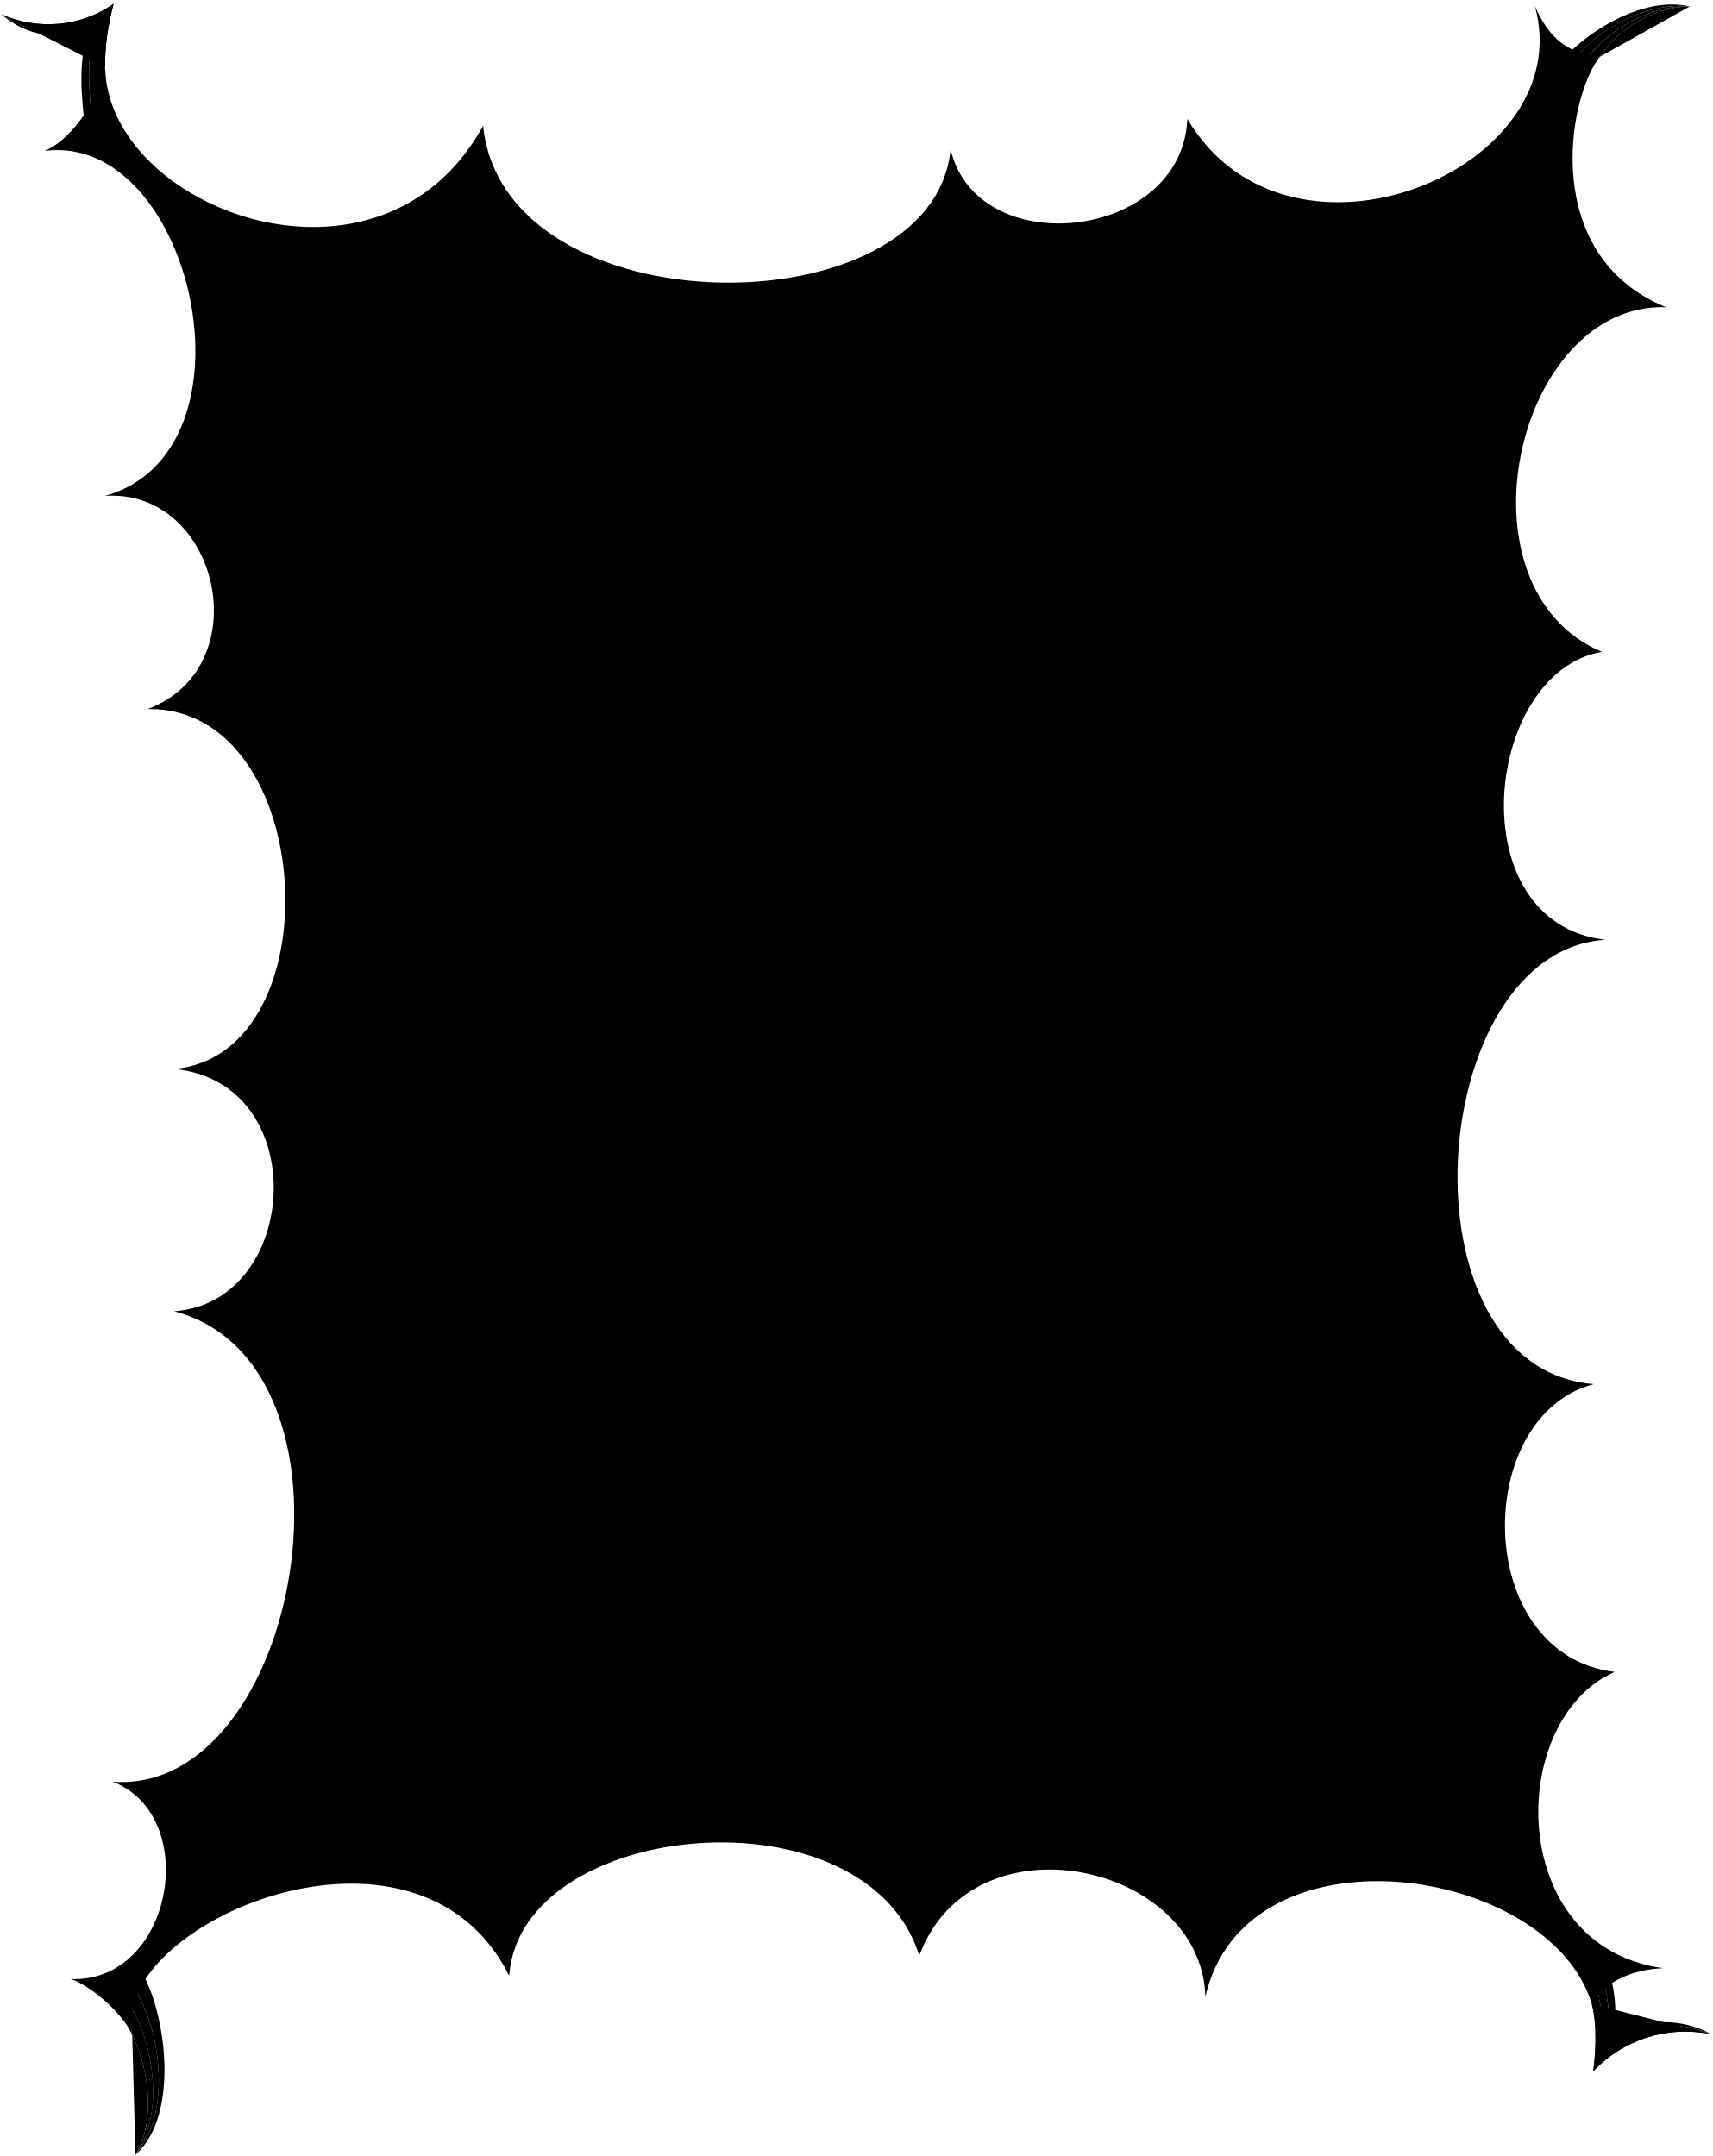
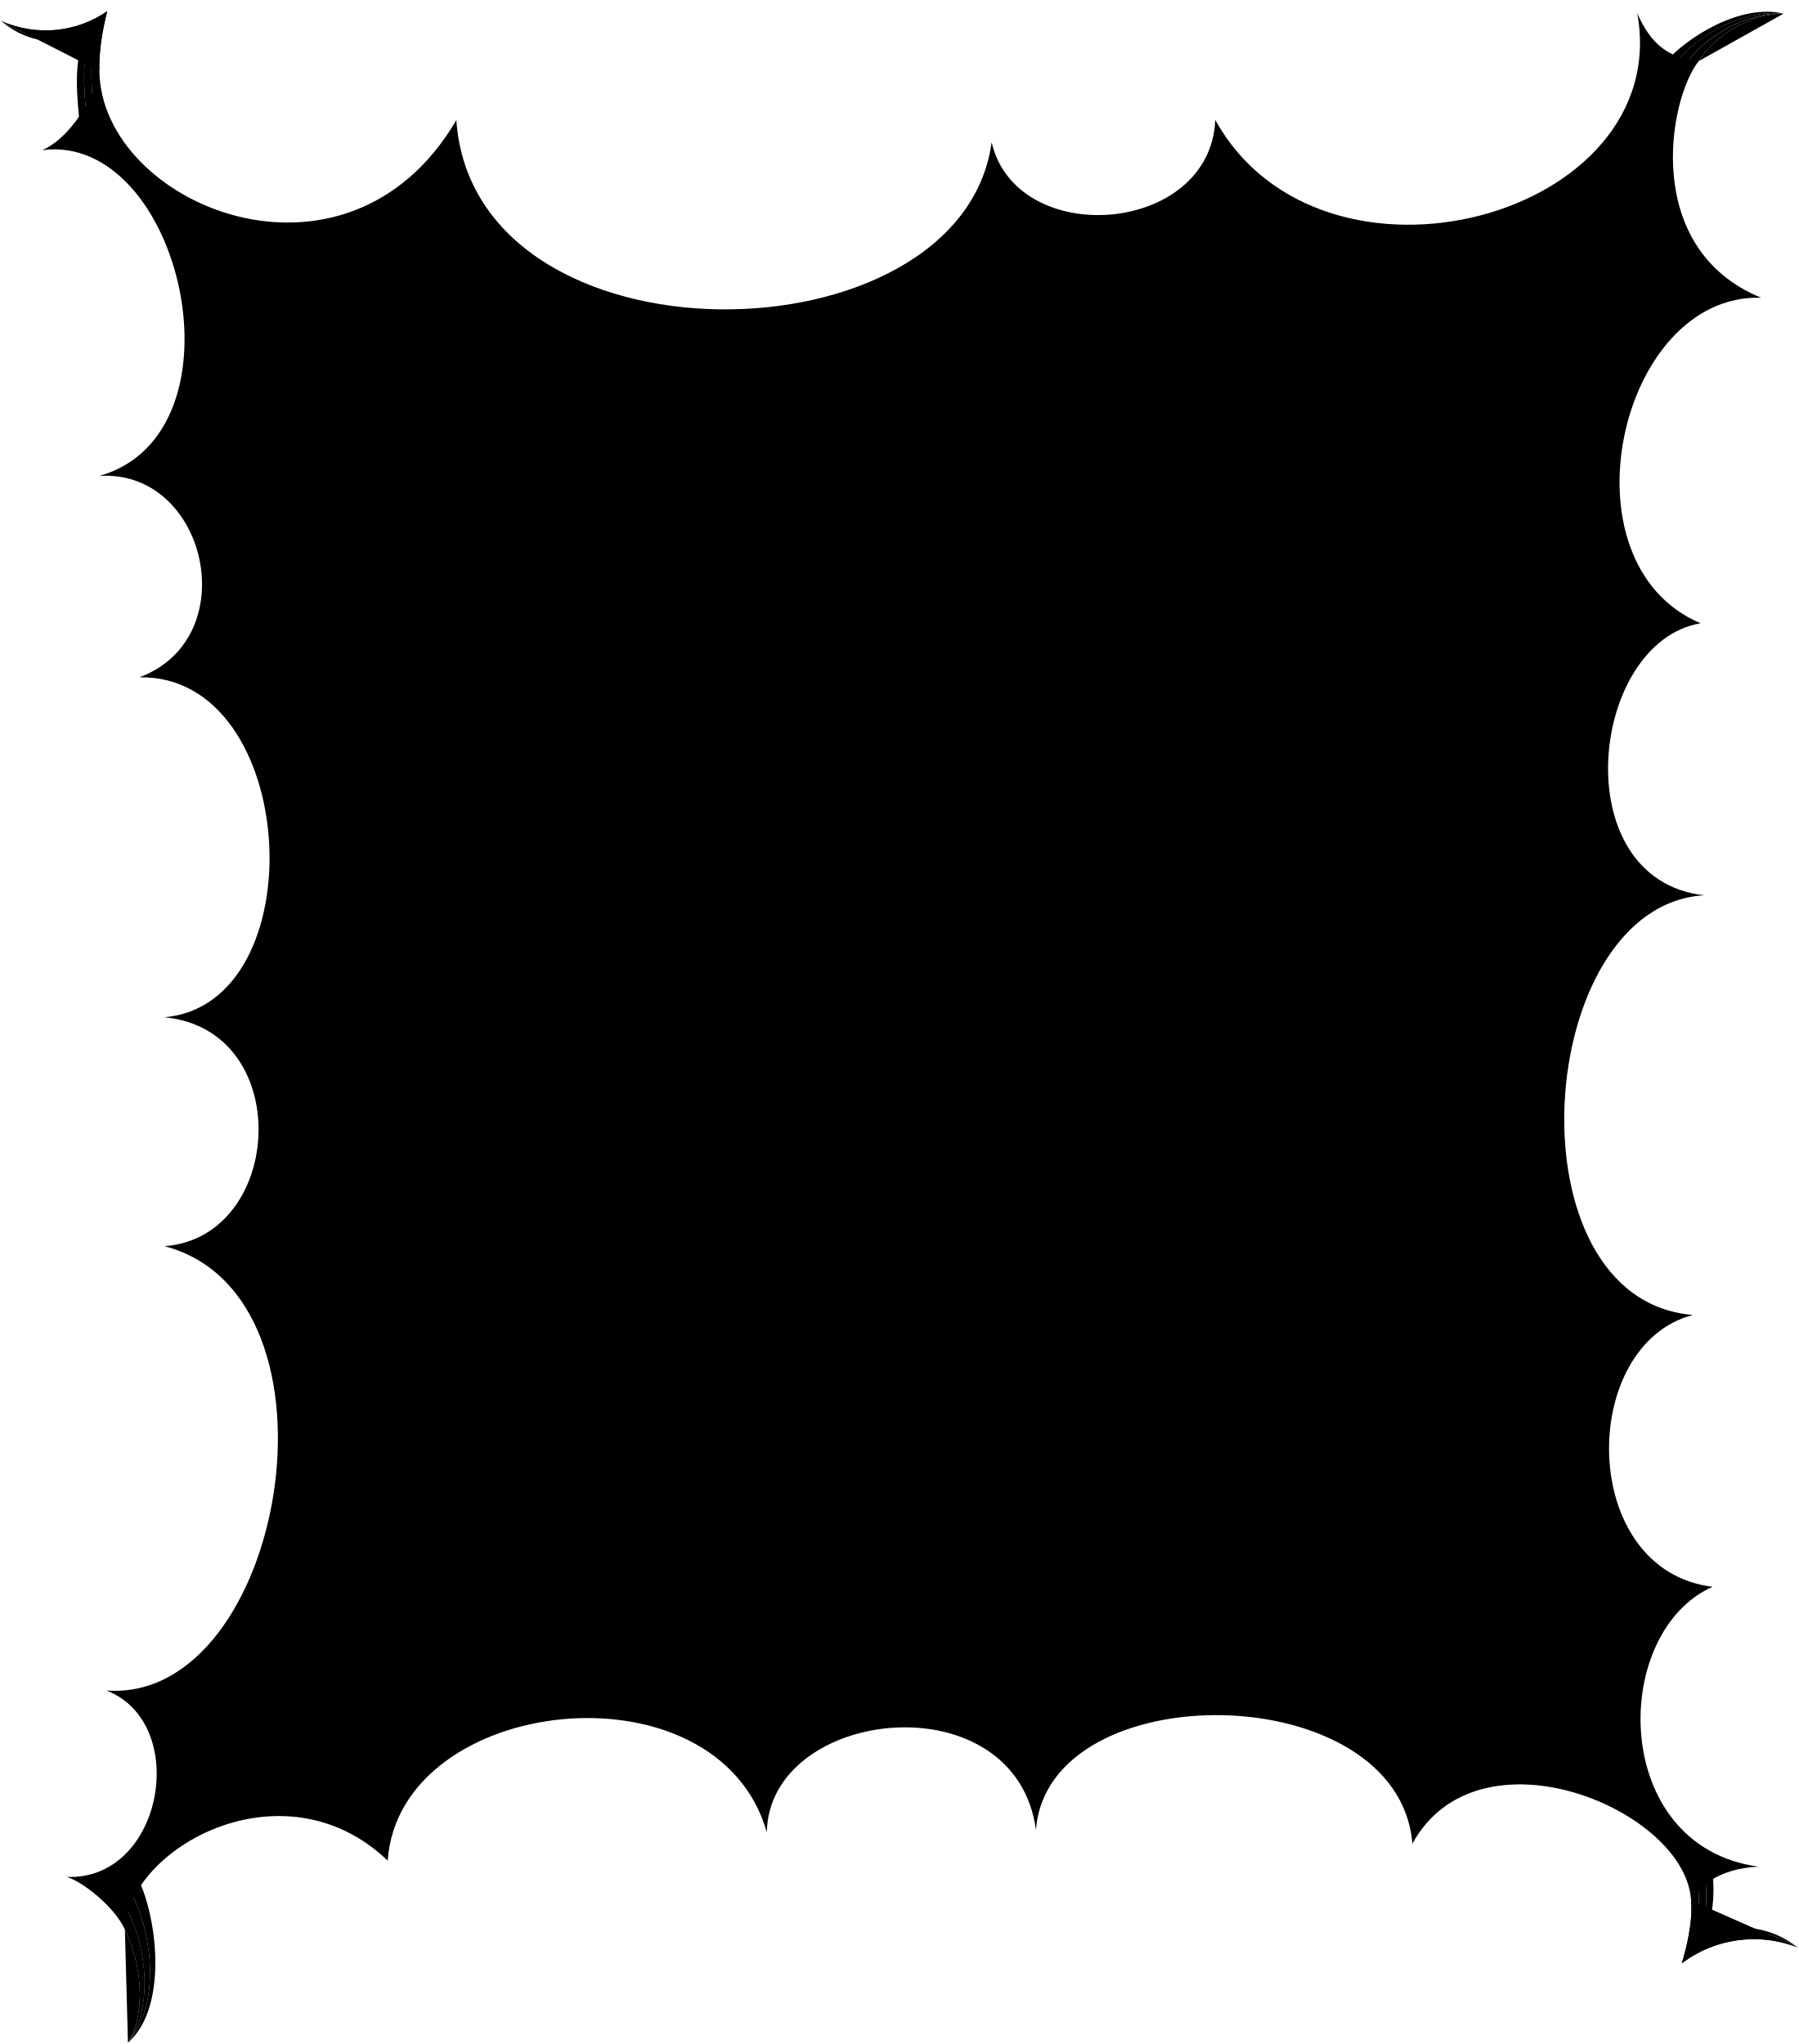
- <svg viewBox="0 0 517.57 651.75">
-   <circle class="dullPastDarkClear" cx="315.14" cy="177.9" r="11.62" />
-   <circle class="dullPastDarkClearer" cx="318.6" cy="145.24" r="20.02" />
-   <path class="dullPastDarkClearest" d="m261.72,118.65c23.63,36.26,83.85,1.23,60.22-35.03-24.45-37.52-84.67-2.49-60.22,35.03Z" />
+ <svg viewBox="0 0 575.6 654.15">
+   <circle class="dullPastDarkClear" cx="352.72" cy="183.21" r="11.62" />
+   <circle class="dullPastDarkClearer" cx="354.35" cy="149.18" r="20.02" />
+   <path class="dullPastDarkClearest" d="m294.72,123.05c23.63,36.26,83.85,1.23,60.22-35.03-24.45-37.52-84.67-2.49-60.22,35.03Z" />
  <g class="bubbleFoldLine">
-     <path d="m319.04,133c1.93,1.19,2.67,1.92,3.8,3.39" />
-     <path d="m276.57,82.63c.33,1.68,1.37,3.9,2.74,5.12" />
-     <path d="m314.2,171.01c-1.12.83-1.71,1.79-2.05,3.08" />
+     <path d="m354.79,136.94c1.93,1.19,2.67,1.92,3.8,3.39" />
+     <path d="m309.57,87.03c.33,1.68,1.37,3.9,2.74,5.12" />
+     <path d="m351.78,176.32c-1.12.83-1.71,1.79-2.05,3.08" />
  </g>
-   <path class="dullPastDark" d="m364.32,603.64c12.02-53.26,103.99-40.12,116.79,2.14,2.1-3.8,8.23-10.16,21.55-10.82-47.51-6.45-47.51-75.07-14.64-89.55-43.09-5.23-43.09-77.49-6.29-87-59.65-4.8-51.08-131.02,3.54-134.31-44.71-5.09-36.68-81-1.11-87.05-45.43-19.22-26.19-105.57,19.37-104.19-38.09-15.58-29.77-63.26-19.99-75.71-9.67-1.05-15.35-5.44-19.65-15.37,13.9,49.49-74.42,85.98-105.02,34.17-1.54,36.85-63.58,43.51-71.56,9.16-5.17,54.93-135.04,54.89-141.29-7.08-31.08,56.63-113.69,25.12-114.22-17.73-2.56,11.51-11.22,22.54-18.35,25.33,44.58-5.89,66.68,90.65,18.32,104.27,34.35-2.29,46.75,51.73,12.86,64.44,51.27-.86,56.6,104.52,8,108.8,41.95,4.03,38.3,70.45,0,73.26,60.96,15.99,38.55,146.38-18.56,142.2,26.94,10.46,18.18,60.83-12.68,59.66,5.22,1.6,15.34,9.62,18.6,16.92-7.59-33.17,85.98-74.15,113.91-17.9,3.35-47.52,107.83-57.34,123.94-6.15,16.36-43.39,85.35-27.74,86.49,12.46Zm-97.6-483.63c-6.36-8.18-9.72-20.74-6.21-27.91,3.44-7.03,8.7-10.88,16.06-9.47-.77-3.84,1.5-7.83,3.15-9.29,9.2-8.66,23.03-4.65,30.75.9,6.23,4.11,8.96,10.82,7.48,17.72,7.37,4.36,8.1,12.21,6.11,18.58-2.38,8.6-8.36,15.35-18.47,12.73.09-.03-2.68,10.46-16.8,10.02-10.4-.33-16.84-6.55-22.07-13.28Zm34.68,19.22c2.89-8.36,10.2-10.37,17.64-6.23,1.82-3.66,4.52-4.95,8.42-3.87,5.85,1.84,10.73,10.04,10.34,17.81-.54,6.51-4.74,9.91-10.66,8.8-.87,3.9-3.52,6.28-7.65,7.98-11.93,4.56-22.19-11.95-18.09-24.48Zm3.09,36.53c.83-5.46,6.37-9.17,9.71-4.76,4.96-3.01,11.53-1.35,11.48,6.88-.39,5.68-5.02,8.86-12.56,7.89-6.86-1-9.2-5.5-8.62-10.01Z" />
+   <path class="dullPastDark" d="m451.92,590.07c21.17-38.69,87.59-10.95,89.19,18.12,2.1-3.8,8.23-10.16,21.55-10.81-47.51-6.45-47.51-75.07-14.64-89.55-43.09-5.23-43.09-77.49-6.29-87-59.65-4.8-51.08-131.02,3.54-134.31-44.71-5.09-36.68-81-1.11-87.05-45.43-19.22-26.19-105.57,19.37-104.19-38.09-15.58-29.77-63.26-19.99-75.71-9.67-1.05-15.35-5.44-19.65-15.37,11.94,65.47-100.91,95.83-135.02,34.17-1.54,36.85-63.58,41.51-71.56,7.16-9.69,71.25-165.63,73.7-171.29-7.08-35.24,60.08-113.69,27.12-114.22-15.73-2.56,11.51-11.22,22.54-18.35,25.33,44.58-5.89,66.68,90.65,18.32,104.27,34.35-2.29,46.75,51.73,12.86,64.44,51.27-.86,56.6,104.52,8,108.8,41.95,4.03,38.3,70.45,0,73.26,60.96,15.99,38.55,146.38-18.56,142.2,26.94,10.46,18.18,60.83-12.68,59.66,5.22,1.6,15.34,9.62,18.6,16.92,1-26.09,50.64-54.05,84.07-22.14,3.68-53.11,105.48-64.58,121.31-9.07.73-40.15,79.56-48.91,86.13-.73,3.66-50.23,116.06-49.19,120.44,4.38ZM299.72,124.41c-6.36-8.18-9.72-20.74-6.21-27.91,3.44-7.03,8.7-10.88,16.06-9.47-.77-3.84,1.5-7.83,3.15-9.29,9.2-8.66,23.03-4.65,30.75.9,6.23,4.11,8.96,10.82,7.48,17.72,7.37,4.36,8.1,12.21,6.11,18.58-2.38,8.6-8.36,15.35-18.47,12.73.09-.03-2.68,10.46-16.8,10.02-10.4-.33-16.84-6.55-22.07-13.28Zm37.43,18.76c2.89-8.36,10.2-10.37,17.64-6.23,1.82-3.66,4.52-4.95,8.42-3.87,5.85,1.84,10.73,10.04,10.34,17.81-.54,6.51-4.74,9.91-10.66,8.8-.87,3.9-3.52,6.28-7.65,7.98-11.93,4.56-22.19-11.95-18.09-24.48Zm4.93,37.91c.83-5.46,6.37-9.17,9.71-4.76,4.96-3.01,11.53-1.35,11.48,6.88-.39,5.68-5.02,8.86-12.56,7.89-6.86-1-9.2-5.5-8.62-10.01Z" />
  <g class="dullPastDarkClear__noStroke">
-     <path d="m31.78,20.33c-.11-6.2.8-12.56,2.55-19.15C24.5,8,11.64,9.33.32,4.29c11.02,6.18,21.16,4.98,31.08.62-2.75,7.94-2.41,20.33-1.4,27.68l1.77-12.26Z" />
-     <path d="m483.52,17.18c5.22-8.39,16.95-15.33,27.19-15.22-13.4-.6-27.69,9.56-31.71,16.97" />
-     <path d="m481.11,605.79c1.81,6.78,1.05,15.74.44,20.37,8.97-9.58,22.47-13.97,35.78-11.18-13.25-4.09-23.86-.46-33.5,6.5,1.12-9.15.42-14.52-1.57-21.85l-1.14,6.16Z" />
-     <path d="m39.97,615.22c5.12,10.03,7.1,26.22.97,36.15,9.75-13.23,4.44-37.49-2.56-46.1" />
+     <path d="m31.78,22.73c-.11-6.2.8-12.56,2.55-19.15C24.5,10.4,11.64,11.73.32,6.69c11.02,6.18,21.16,4.98,31.08.62-2.75,7.94-2.41,20.33-1.4,27.68l1.77-12.26Z" />
+     <path d="m543.52,19.58c5.22-8.39,16.95-15.33,27.19-15.22-13.4-.6-27.69,9.56-31.71,16.97" />
+     <path d="m541.11,608.19c.65,6.98-1.59,15.69-2.96,20.15,10.45-7.95,24.48-10.03,37.14-5.05-12.38-6.24-23.45-4.44-34.12.82,2.63-8.84,2.84-14.25,2.1-21.81l-2.16,5.88Z" />
+     <path d="m39.97,617.62c5.12,10.03,7.1,26.22.97,36.15,9.75-13.23,4.44-37.49-2.56-46.1" />
  </g>
  <g class="dullPastDarkClearer__noStroke">
-     <path d="m31.41,4.91C21.49,9.27,11.34,10.47.32,4.29c8.98,6.12,17.93,6.89,28.72,3.32-2.86,7.97-2.28,17.8-1.46,26.27l2.43-1.3c-1.02-7.35-1.35-19.74,1.4-27.68Z" />
-     <path d="m478.99,18.93c4.01-7.4,18.31-17.59,31.71-16.97-14.06-1.64-30.24,8.78-34.99,16.67" />
-     <path d="m483.83,621.48c9.64-6.96,20.26-10.59,33.5-6.5-11.05-4.5-20.83-3.26-31.59,3.06,1.23-9.21.35-14.86-2.49-23.77l-1,5.36c1.99,7.33,2.69,12.7,1.57,21.85Z" />
-     <path d="m38.38,605.28c7,8.64,12.27,32.85,2.56,46.1,11.91-13.78,6.8-40.48-.96-51.03" />
+     <path d="m31.41,7.31C21.49,11.67,11.34,12.87.32,6.69c8.98,6.12,17.93,6.89,28.72,3.32-2.86,7.97-2.28,17.8-1.46,26.27l2.43-1.3c-1.02-7.35-1.35-19.74,1.4-27.68Z" />
+     <path d="m538.99,21.32c4.01-7.4,18.31-17.59,31.71-16.97-14.06-1.64-30.24,8.78-34.99,16.67" />
+     <path d="m541.17,624.11c10.67-5.26,21.74-7.06,34.12-.82-10.14-6.28-19.99-6.69-31.66-2.26,2.75-8.88,2.82-14.59,1.51-23.85l-1.88,5.12c.74,7.56.53,12.97-2.1,21.81Z" />
+     <path d="m38.38,607.68c7,8.64,12.27,32.85,2.56,46.1,11.91-13.78,6.8-40.48-.96-51.03" />
  </g>
  <g class="dullPastDarkClearest__noStroke">
-     <path d="m29.05,7.62C18.25,11.19,9.3,10.42.32,4.29c7.18,6.13,16.03,8.05,26.42,5.5-3.31,8.73-2.01,20.04-1.09,28.72l1.93-4.63c-.82-8.48-1.4-18.31,1.46-26.27Z" />
-     <path d="m475.72,18.63c4.76-7.88,20.88-18.3,34.99-16.67-13.73-3.29-30.87,7.47-37.99,15.74" />
-     <path d="m485.74,618.03c10.76-6.32,20.55-7.56,31.59-3.06-9.12-4.92-19.07-4.94-29.63.19,1.54-10.14-.47-17.2-3.45-26.31l-1,5.41c2.84,8.91,3.72,14.56,2.49,23.77Z" />
-     <path d="m39.98,600.34c7.77,10.54,12.85,37.2.96,51.03,13.85-12.24,8.93-44.48,1.42-55.9" />
+     <path d="m29.05,10.02C18.25,13.58,9.3,12.81.32,6.69c7.18,6.13,16.03,8.05,26.42,5.5-3.31,8.73-2.01,20.04-1.09,28.72l1.93-4.63c-.82-8.48-1.4-18.31,1.46-26.27Z" />
+     <path d="m535.72,21.03c4.76-7.88,20.88-18.3,34.99-16.67-13.73-3.29-30.87,7.47-37.99,15.74" />
+     <path d="m543.63,621.03c11.67-4.44,21.52-4.02,31.66,2.26-8.17-6.38-17.97-8.06-29.24-4.76,3.21-9.74,2.41-17.04.99-26.52l-1.89,5.17c1.31,9.26,1.24,14.97-1.51,23.85Z" />
+     <path d="m39.98,602.74c7.77,10.54,12.85,37.2.96,51.03,13.85-12.24,8.93-44.48,1.42-55.9" />
  </g>
  <g class="bubbleOverlapLine">
-     <path d="m31.78,20.33c-.11-6.2.84-12.56,2.55-19.15C24.5,8,11.64,9.33.32,4.29" />
-     <path d="m483.52,17.18c5.22-8.39,16.95-15.33,27.19-15.22" />
-     <path d="m481.11,605.79c1.81,6.78,1.05,15.74.44,20.37,8.97-9.58,22.47-13.97,35.78-11.18" />
-     <path d="m39.97,615.22c5.12,10.03,7.1,26.22.97,36.15" />
+     <path d="m31.78,22.73c-.11-6.2.84-12.56,2.55-19.15C24.5,10.4,11.64,11.73.32,6.69" />
+     <path d="m543.52,19.58c5.22-8.39,16.95-15.33,27.19-15.22" />
+     <path d="m541.11,608.19c.65,6.98-1.59,15.69-2.96,20.15,10.45-7.95,24.48-10.03,37.14-5.05" />
+     <path d="m39.97,617.62c5.12,10.03,7.1,26.22.97,36.15" />
  </g>
</svg>
